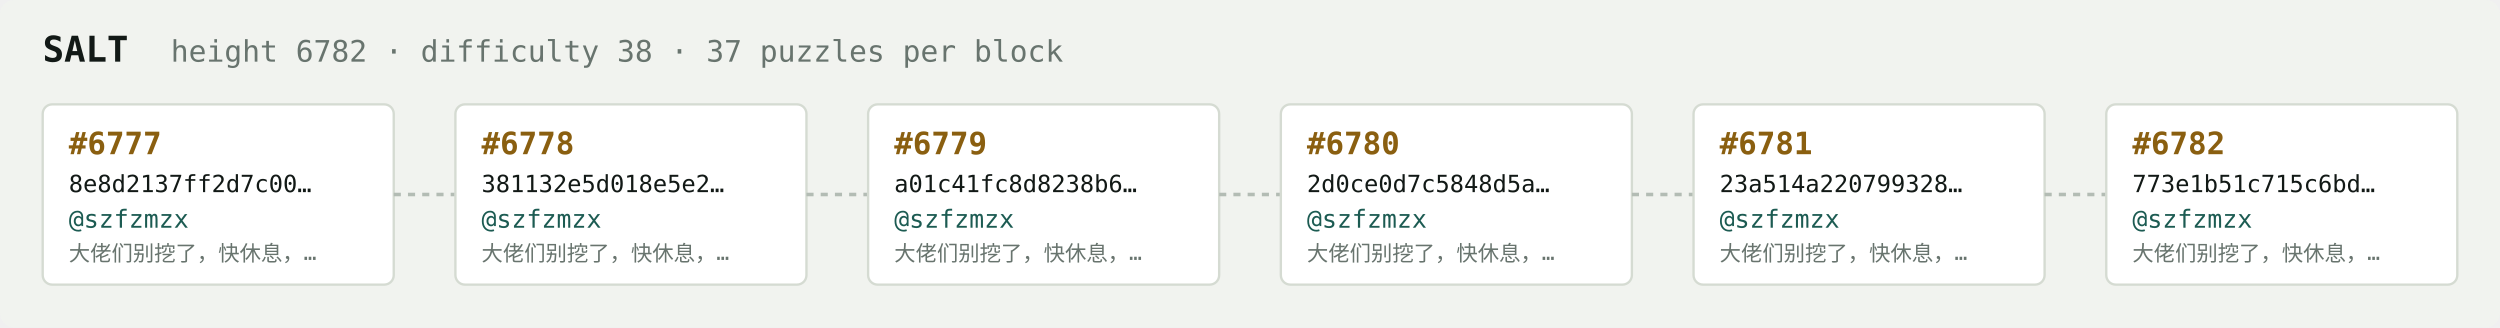
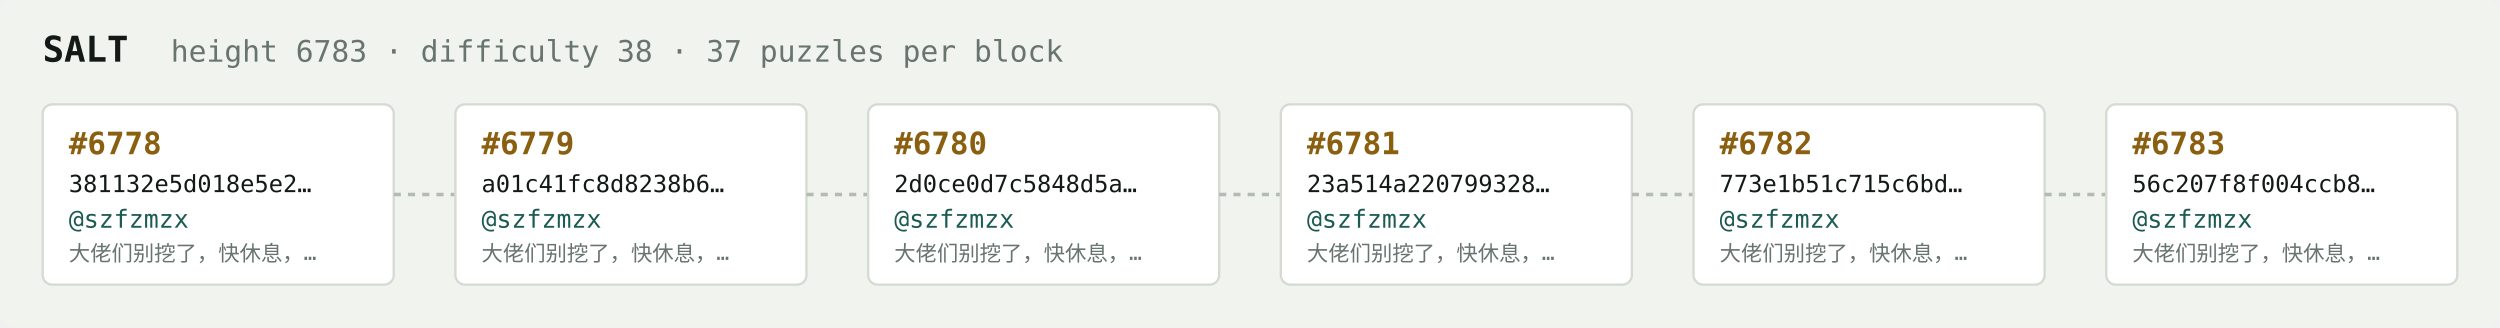
<svg xmlns="http://www.w3.org/2000/svg" width="1054" height="138" viewBox="0 0 1054 138" font-family="ui-monospace,SFMono-Regular,Menlo,monospace">
  <rect fill="#f1f3ef" width="1054" height="138" rx="6" />
  <text x="18" y="26" fill="#121916" font-size="15" font-weight="700">SALT</text>
-   <text x="72" y="26" fill="#68746e" font-size="12.5">height 6782 · difficulty 38 · 37 puzzles per block</text>
+   <text x="72" y="26" fill="#68746e" font-size="12.5">height 6783 · difficulty 38 · 37 puzzles per block</text>
  <rect x="18" y="44" width="148" height="76" rx="4" fill="#ffffff" stroke="#d5dbd2" stroke-width="1" />
-   <text x="29" y="65" fill="#8a5f10" font-size="13" font-weight="700">#6777</text>
-   <text x="29" y="81" fill="#121916" font-size="10">8e8d2137ff2d7c00…</text>
+   <text x="29" y="65" fill="#8a5f10" font-size="13" font-weight="700">#6778</text>
+   <text x="29" y="81" fill="#121916" font-size="10">381132e5d018e5e2…</text>
  <text x="29" y="96" fill="#1c5b52" font-size="10.5">@szfzmzx</text>
  <text x="29" y="110" fill="#68746e" font-size="9">大佬们别挖了，快休息，…</text>
  <line x1="166" y1="82.0" x2="192" y2="82.0" stroke="#b3bcb4" stroke-width="1.5" stroke-dasharray="3 3" />
  <rect x="192" y="44" width="148" height="76" rx="4" fill="#ffffff" stroke="#d5dbd2" stroke-width="1" />
-   <text x="203" y="65" fill="#8a5f10" font-size="13" font-weight="700">#6778</text>
-   <text x="203" y="81" fill="#121916" font-size="10">381132e5d018e5e2…</text>
+   <text x="203" y="65" fill="#8a5f10" font-size="13" font-weight="700">#6779</text>
+   <text x="203" y="81" fill="#121916" font-size="10">a01c41fc8d8238b6…</text>
  <text x="203" y="96" fill="#1c5b52" font-size="10.5">@szfzmzx</text>
  <text x="203" y="110" fill="#68746e" font-size="9">大佬们别挖了，快休息，…</text>
  <line x1="340" y1="82.0" x2="366" y2="82.0" stroke="#b3bcb4" stroke-width="1.5" stroke-dasharray="3 3" />
  <rect x="366" y="44" width="148" height="76" rx="4" fill="#ffffff" stroke="#d5dbd2" stroke-width="1" />
-   <text x="377" y="65" fill="#8a5f10" font-size="13" font-weight="700">#6779</text>
-   <text x="377" y="81" fill="#121916" font-size="10">a01c41fc8d8238b6…</text>
+   <text x="377" y="65" fill="#8a5f10" font-size="13" font-weight="700">#6780</text>
+   <text x="377" y="81" fill="#121916" font-size="10">2d0ce0d7c5848d5a…</text>
  <text x="377" y="96" fill="#1c5b52" font-size="10.5">@szfzmzx</text>
  <text x="377" y="110" fill="#68746e" font-size="9">大佬们别挖了，快休息，…</text>
  <line x1="514" y1="82.0" x2="540" y2="82.0" stroke="#b3bcb4" stroke-width="1.5" stroke-dasharray="3 3" />
  <rect x="540" y="44" width="148" height="76" rx="4" fill="#ffffff" stroke="#d5dbd2" stroke-width="1" />
-   <text x="551" y="65" fill="#8a5f10" font-size="13" font-weight="700">#6780</text>
-   <text x="551" y="81" fill="#121916" font-size="10">2d0ce0d7c5848d5a…</text>
+   <text x="551" y="65" fill="#8a5f10" font-size="13" font-weight="700">#6781</text>
+   <text x="551" y="81" fill="#121916" font-size="10">23a514a220799328…</text>
  <text x="551" y="96" fill="#1c5b52" font-size="10.5">@szfzmzx</text>
  <text x="551" y="110" fill="#68746e" font-size="9">大佬们别挖了，快休息，…</text>
  <line x1="688" y1="82.0" x2="714" y2="82.0" stroke="#b3bcb4" stroke-width="1.5" stroke-dasharray="3 3" />
  <rect x="714" y="44" width="148" height="76" rx="4" fill="#ffffff" stroke="#d5dbd2" stroke-width="1" />
-   <text x="725" y="65" fill="#8a5f10" font-size="13" font-weight="700">#6781</text>
-   <text x="725" y="81" fill="#121916" font-size="10">23a514a220799328…</text>
+   <text x="725" y="65" fill="#8a5f10" font-size="13" font-weight="700">#6782</text>
+   <text x="725" y="81" fill="#121916" font-size="10">773e1b51c715c6bd…</text>
  <text x="725" y="96" fill="#1c5b52" font-size="10.5">@szfzmzx</text>
  <text x="725" y="110" fill="#68746e" font-size="9">大佬们别挖了，快休息，…</text>
  <line x1="862" y1="82.0" x2="888" y2="82.0" stroke="#b3bcb4" stroke-width="1.5" stroke-dasharray="3 3" />
  <rect x="888" y="44" width="148" height="76" rx="4" fill="#ffffff" stroke="#d5dbd2" stroke-width="1" />
-   <text x="899" y="65" fill="#8a5f10" font-size="13" font-weight="700">#6782</text>
-   <text x="899" y="81" fill="#121916" font-size="10">773e1b51c715c6bd…</text>
+   <text x="899" y="65" fill="#8a5f10" font-size="13" font-weight="700">#6783</text>
+   <text x="899" y="81" fill="#121916" font-size="10">56c207f8f004ccb8…</text>
  <text x="899" y="96" fill="#1c5b52" font-size="10.5">@szfzmzx</text>
  <text x="899" y="110" fill="#68746e" font-size="9">大佬们别挖了，快休息，…</text>
</svg>
